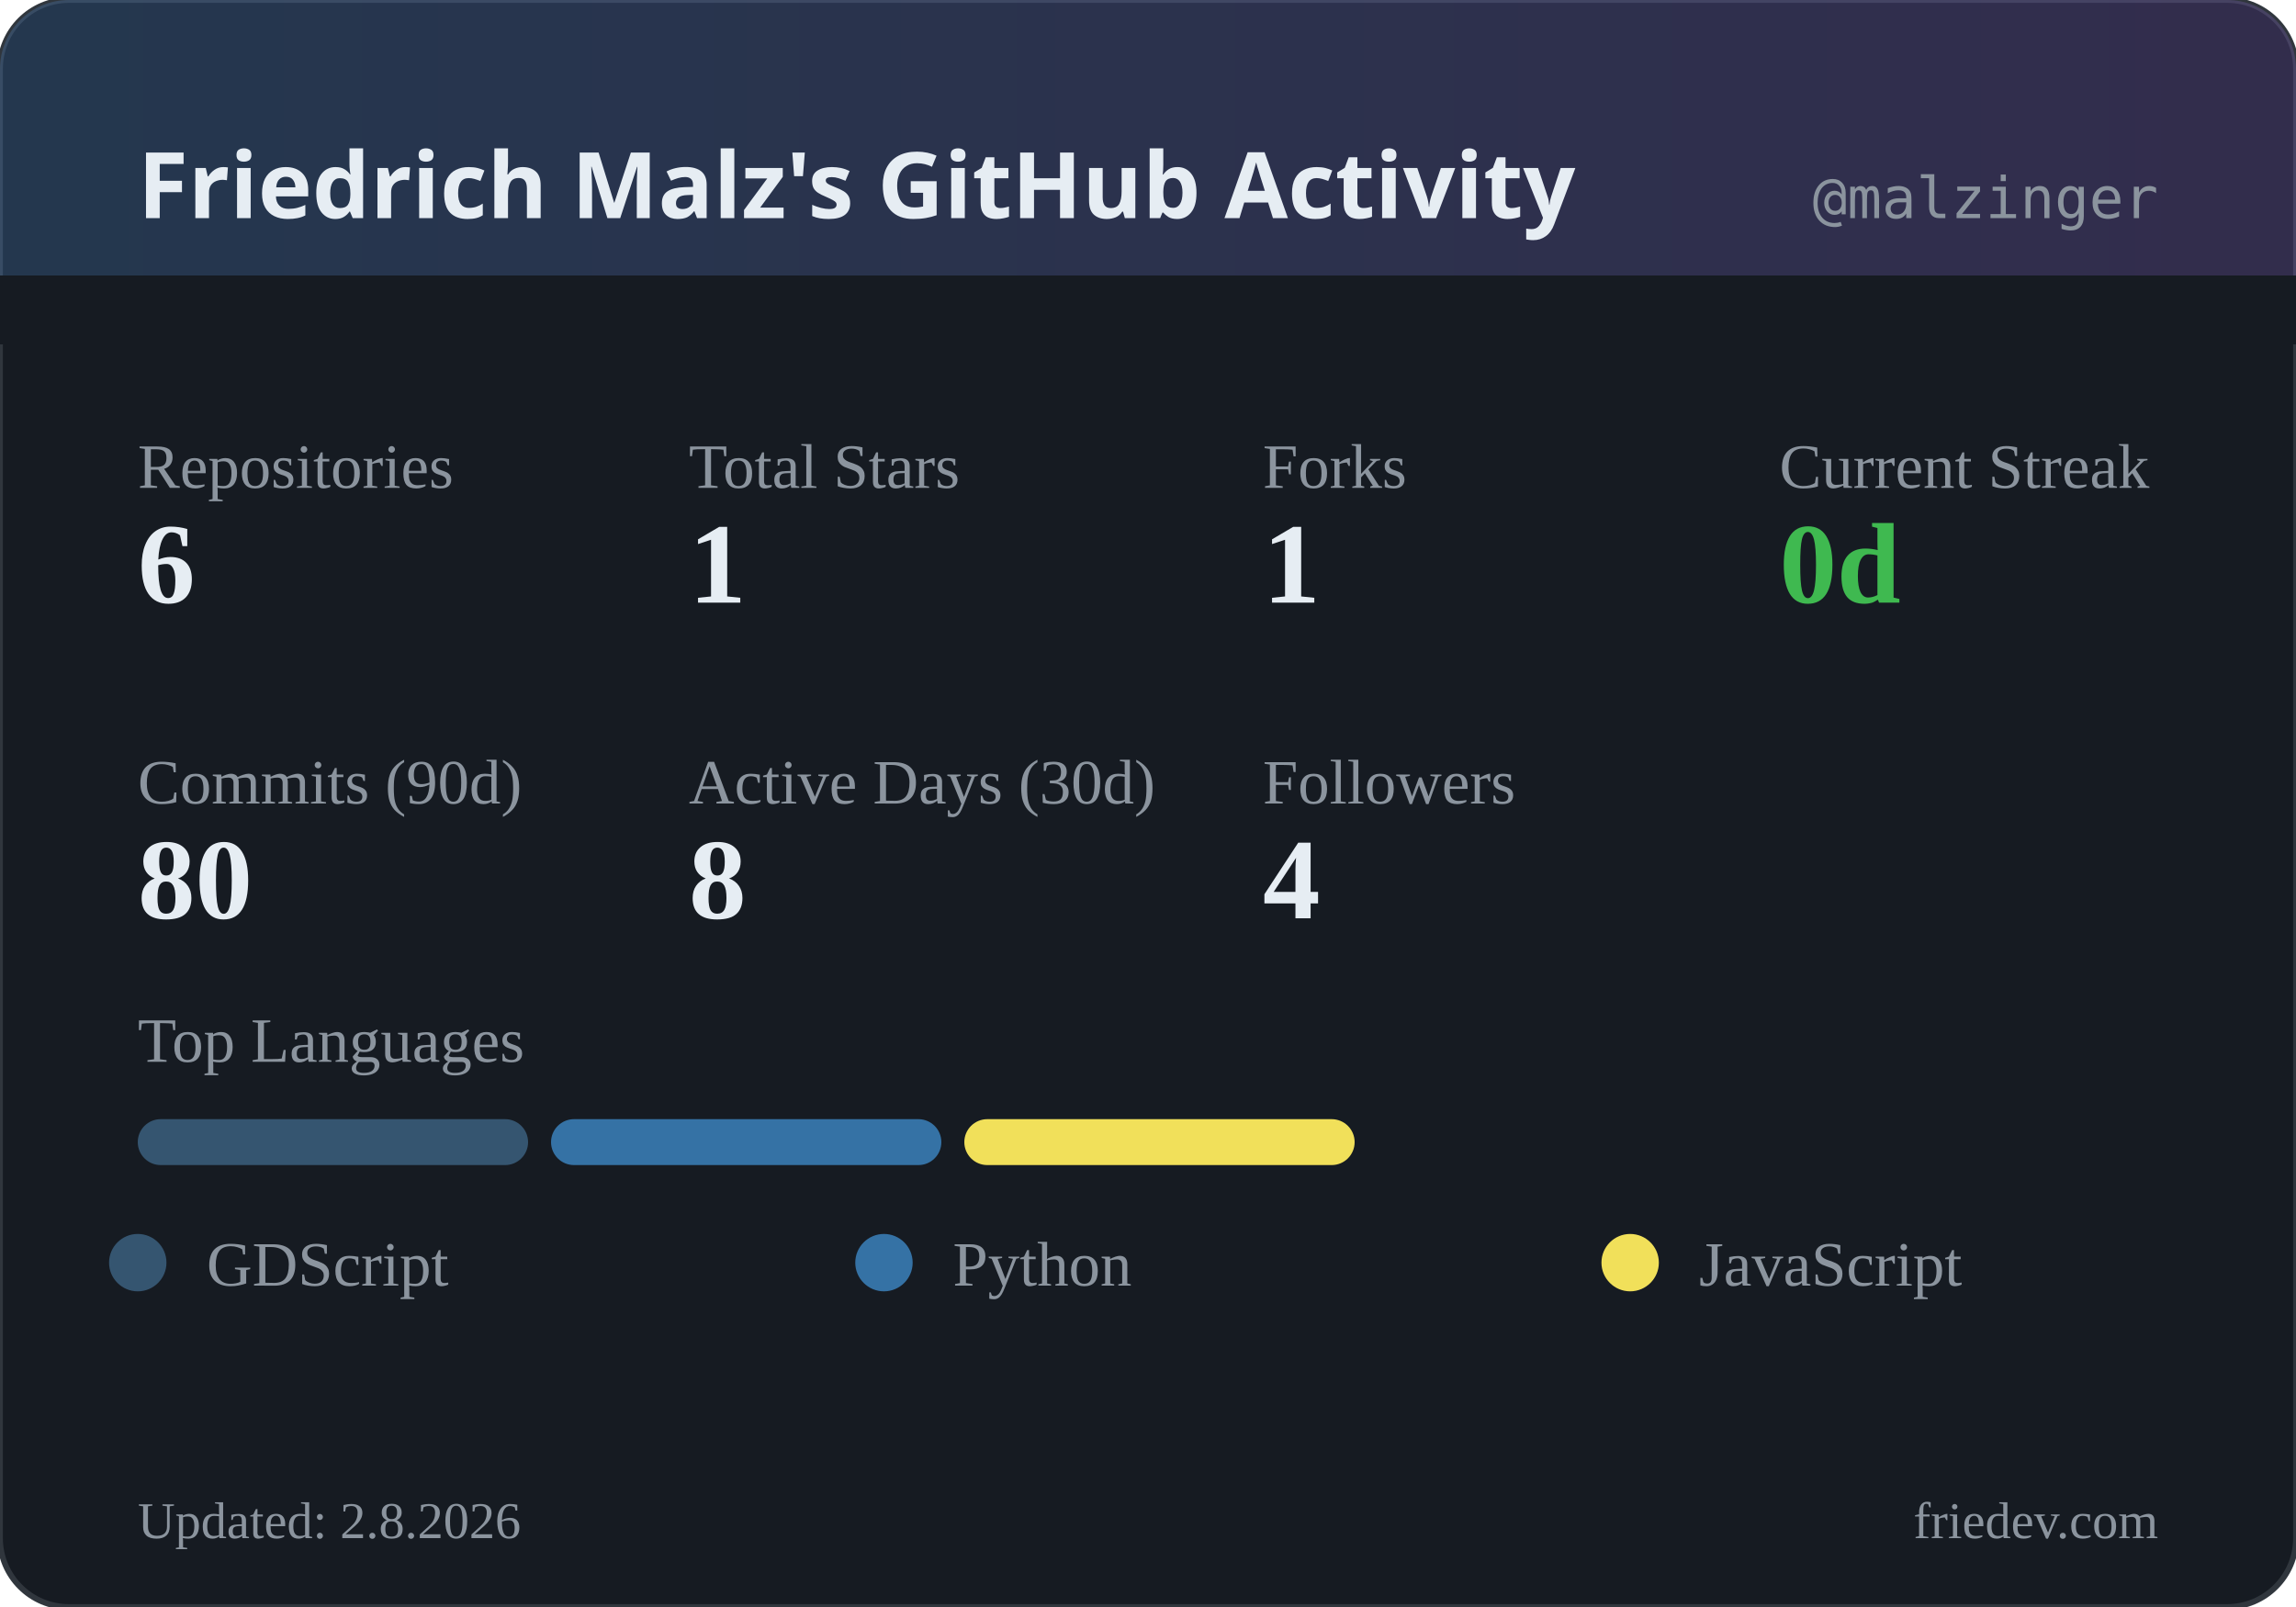
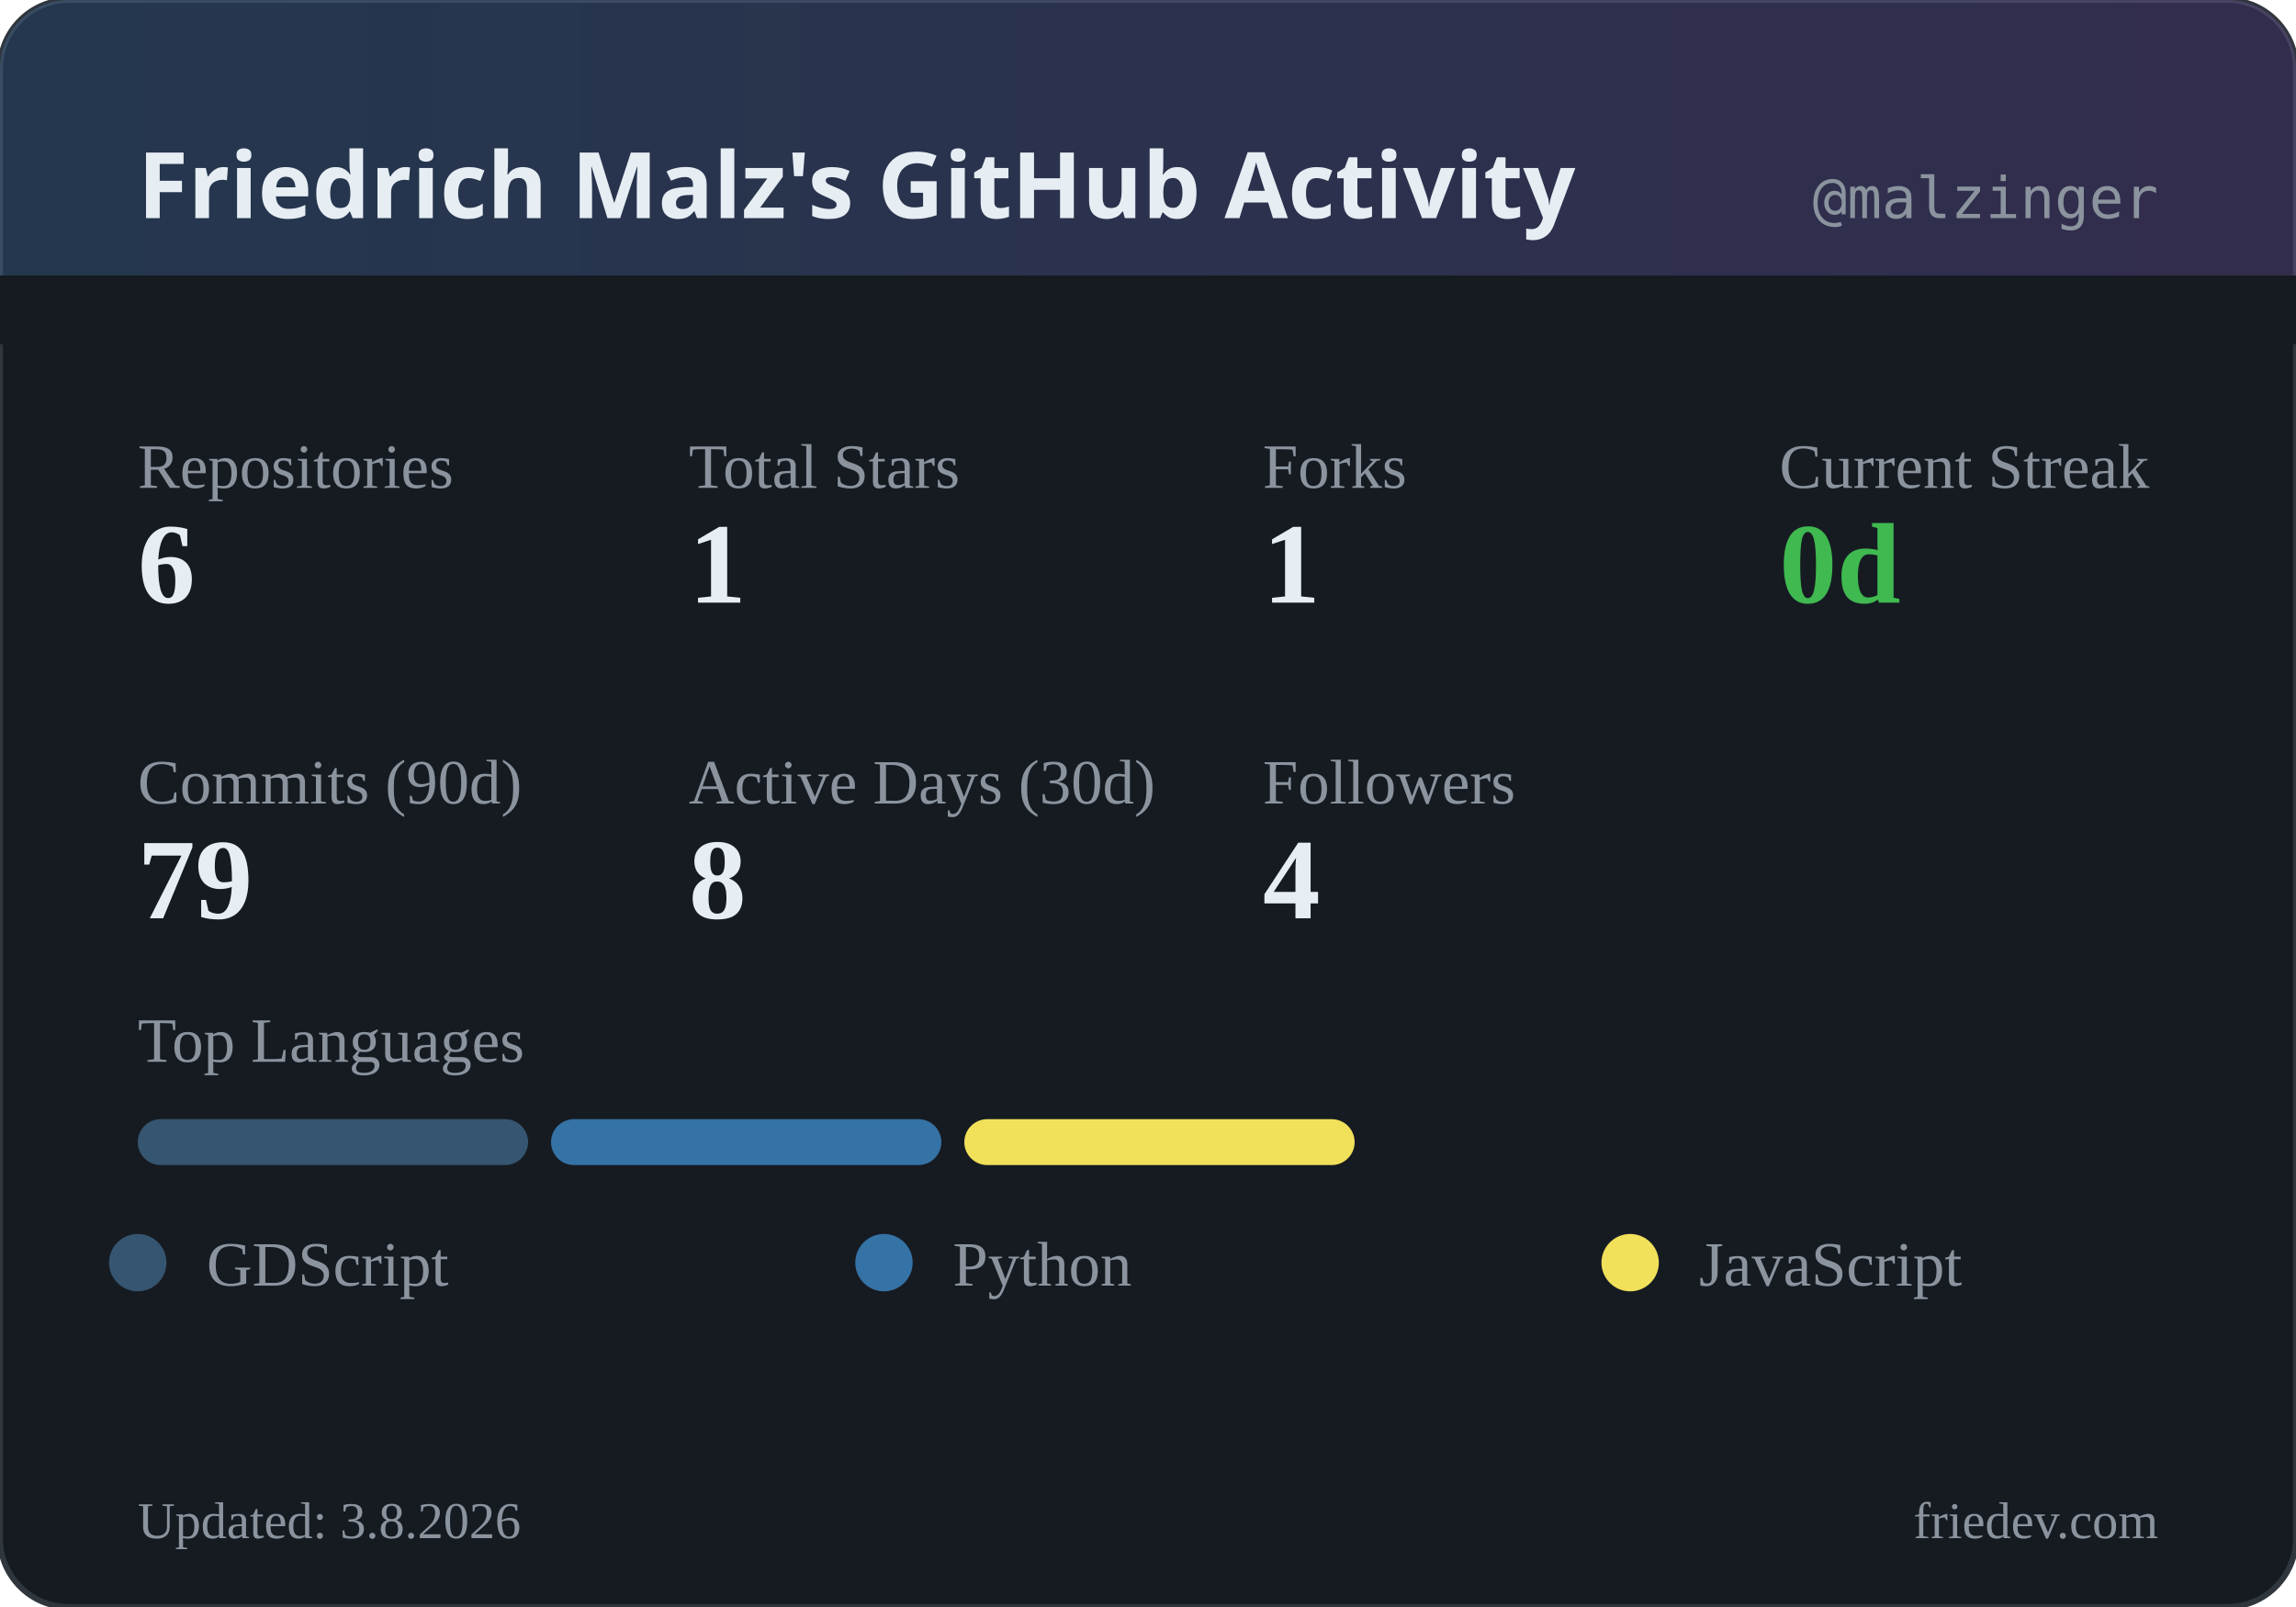
<svg xmlns="http://www.w3.org/2000/svg" width="400" height="280" viewBox="0 0 400 280">
  <defs>
    <linearGradient id="headerGrad" x1="0%" y1="0%" x2="100%" y2="0%">
      <stop offset="0%" style="stop-color:#58a6ff;stop-opacity:0.2" />
      <stop offset="100%" style="stop-color:#a371f7;stop-opacity:0.2" />
    </linearGradient>
  </defs>
  <rect width="400" height="280" rx="12" fill="#161b22" />
  <rect width="400" height="280" rx="12" fill="none" stroke="#30363d" stroke-width="1" />
  <rect width="400" height="60" rx="12" fill="url(#headerGrad)" />
  <rect x="0" y="48" width="400" height="12" fill="#161b22" />
  <text x="24" y="38" fill="#e6edf3" font-family="system-ui, sans-serif" font-size="16" font-weight="600">Friedrich Malz's GitHub Activity</text>
  <text x="376" y="38" fill="#8b949e" font-family="monospace" font-size="10" text-anchor="end">@malzinger</text>
  <text x="24" y="85" fill="#8b949e" font-size="11">Repositories</text>
  <text x="24" y="105" fill="#e6edf3" font-size="20" font-weight="600">6</text>
  <text x="120" y="85" fill="#8b949e" font-size="11">Total Stars</text>
  <text x="120" y="105" fill="#e6edf3" font-size="20" font-weight="600">1</text>
  <text x="220" y="85" fill="#8b949e" font-size="11">Forks</text>
  <text x="220" y="105" fill="#e6edf3" font-size="20" font-weight="600">1</text>
  <text x="310" y="85" fill="#8b949e" font-size="11">Current Streak</text>
  <text x="310" y="105" fill="#3fb950" font-size="20" font-weight="600">0d</text>
  <text x="24" y="140" fill="#8b949e" font-size="11">Commits (90d)</text>
-   <text x="24" y="160" fill="#e6edf3" font-size="20" font-weight="600">80</text>
+   <text x="24" y="160" fill="#e6edf3" font-size="20" font-weight="600">79</text>
  <text x="120" y="140" fill="#8b949e" font-size="11">Active Days (30d)</text>
  <text x="120" y="160" fill="#e6edf3" font-size="20" font-weight="600">8</text>
  <text x="220" y="140" fill="#8b949e" font-size="11">Followers</text>
  <text x="220" y="160" fill="#e6edf3" font-size="20" font-weight="600">4</text>
  <text x="24" y="185" fill="#8b949e" font-size="11">Top Languages</text>
  <rect x="24" y="195" width="68" height="8" rx="4" fill="#355570" />
  <rect x="96" y="195" width="68" height="8" rx="4" fill="#3572A5" />
  <rect x="168" y="195" width="68" height="8" rx="4" fill="#f1e05a" />
  <circle cx="24" cy="220" r="5" fill="#355570" />
  <text x="36" y="224" fill="#8b949e" font-size="11">GDScript</text>
  <circle cx="154" cy="220" r="5" fill="#3572A5" />
  <text x="166" y="224" fill="#8b949e" font-size="11">Python</text>
  <circle cx="284" cy="220" r="5" fill="#f1e05a" />
  <text x="296" y="224" fill="#8b949e" font-size="11">JavaScript</text>
-   <text x="24" y="268" fill="#8b949e" font-size="9">Updated: 2.8.2026</text>
+   <text x="24" y="268" fill="#8b949e" font-size="9">Updated: 3.8.2026</text>
  <text x="376" y="268" fill="#8b949e" font-size="9" text-anchor="end">friedev.com</text>
</svg>
